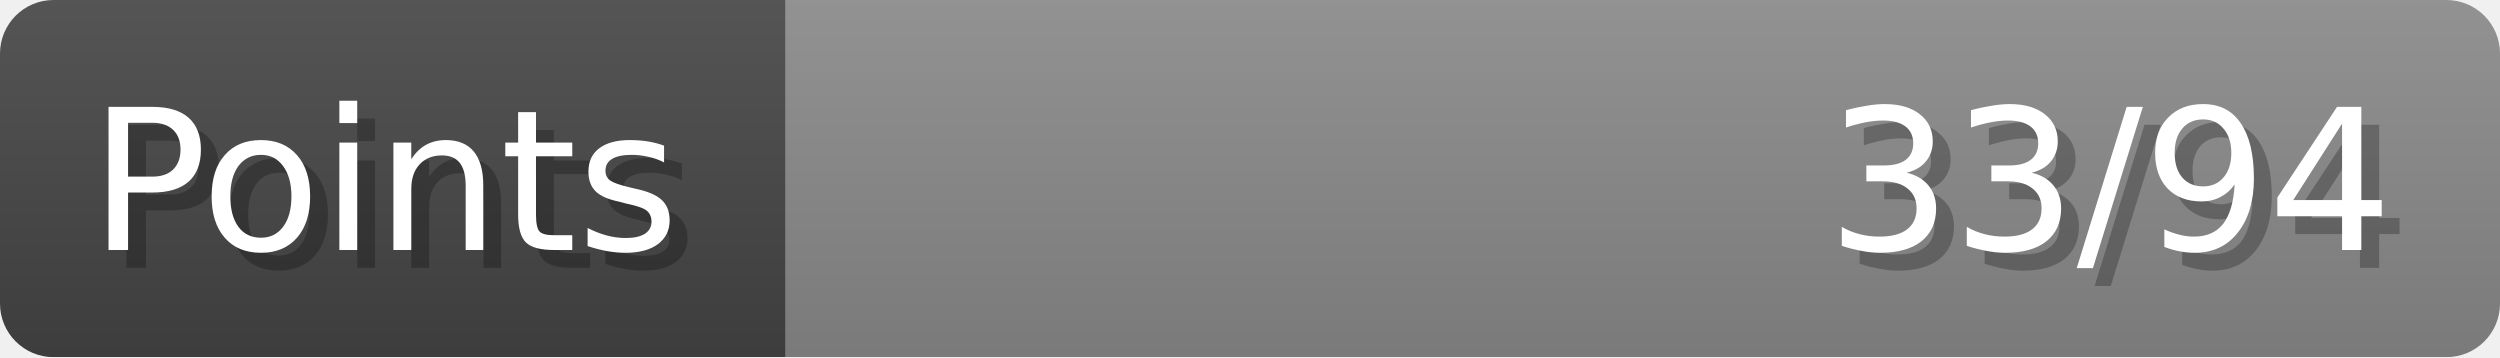
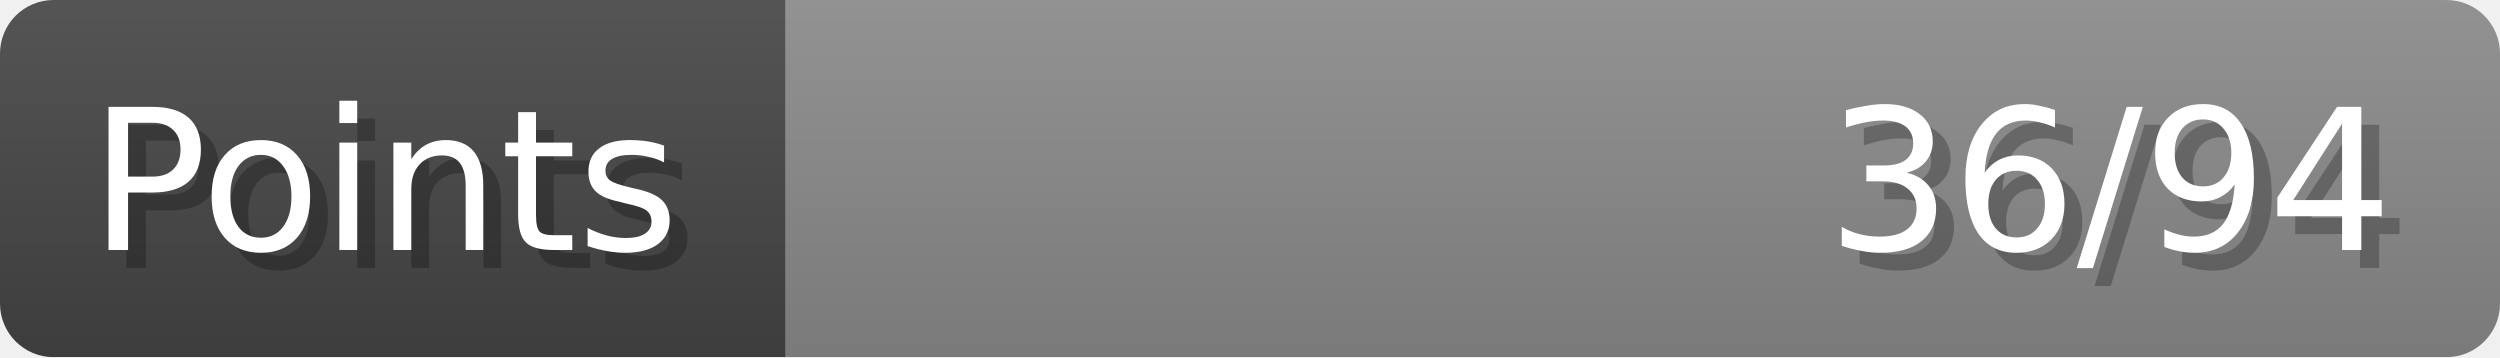
- <svg xmlns="http://www.w3.org/2000/svg" width="140px" height="20px" role="img" aria-label="Points: 33/94">
+ <svg xmlns="http://www.w3.org/2000/svg" width="140px" height="20px" role="img" aria-label="Points: 36/94">
  <linearGradient id="a" x2="0" y2="100%">
    <stop offset="0" stop-opacity=".1" stop-color="#EEE" />
    <stop offset="1" stop-opacity=".1" />
  </linearGradient>
  <mask id="m">
    <rect width="100%" height="100%" rx="3" fill="#FFF" />
  </mask>
  <g mask="url(#m)">
    <rect x="0" y="0" width="44" height="20" fill="#444" />
    <svg x="44" y="0" width="96" height="20">
      <rect width="100%" height="100%" fill="#888888" />
      <rect width="0%" height="100%" fill="#33CC11" transform="">
-         <animate attributeName="width" begin="0.5s" dur="600ms" from="0%" to="35%" repeatCount="1" fill="freeze" calcMode="spline" keyTimes="0; 1" keySplines="0.3, 0.61, 0.355, 1" />
+         <animate attributeName="width" begin="0.5s" dur="600ms" from="0%" to="38%" repeatCount="1" fill="freeze" calcMode="spline" keyTimes="0; 1" keySplines="0.3, 0.61, 0.355, 1" />
      </rect>
    </svg>
    <rect width="140" height="20" fill="url(#a)" />
  </g>
  <g aria-hidden="true" font-size="11" font-family="Verdana, DejaVu Sans, sans-serif" fill="#FFFFFF">
    <text x="6" y="15" fill="#000" opacity="0.25">Points</text>
    <text x="5" y="14">Points</text>
-     <text x="135" y="15" fill="#000" opacity="0.25" text-anchor="end">33/94</text>
-     <text x="134" y="14" text-anchor="end">33/94</text>
+     <text x="135" y="15" fill="#000" opacity="0.25" text-anchor="end">36/94</text>
+     <text x="134" y="14" text-anchor="end">36/94</text>
  </g>
</svg>
